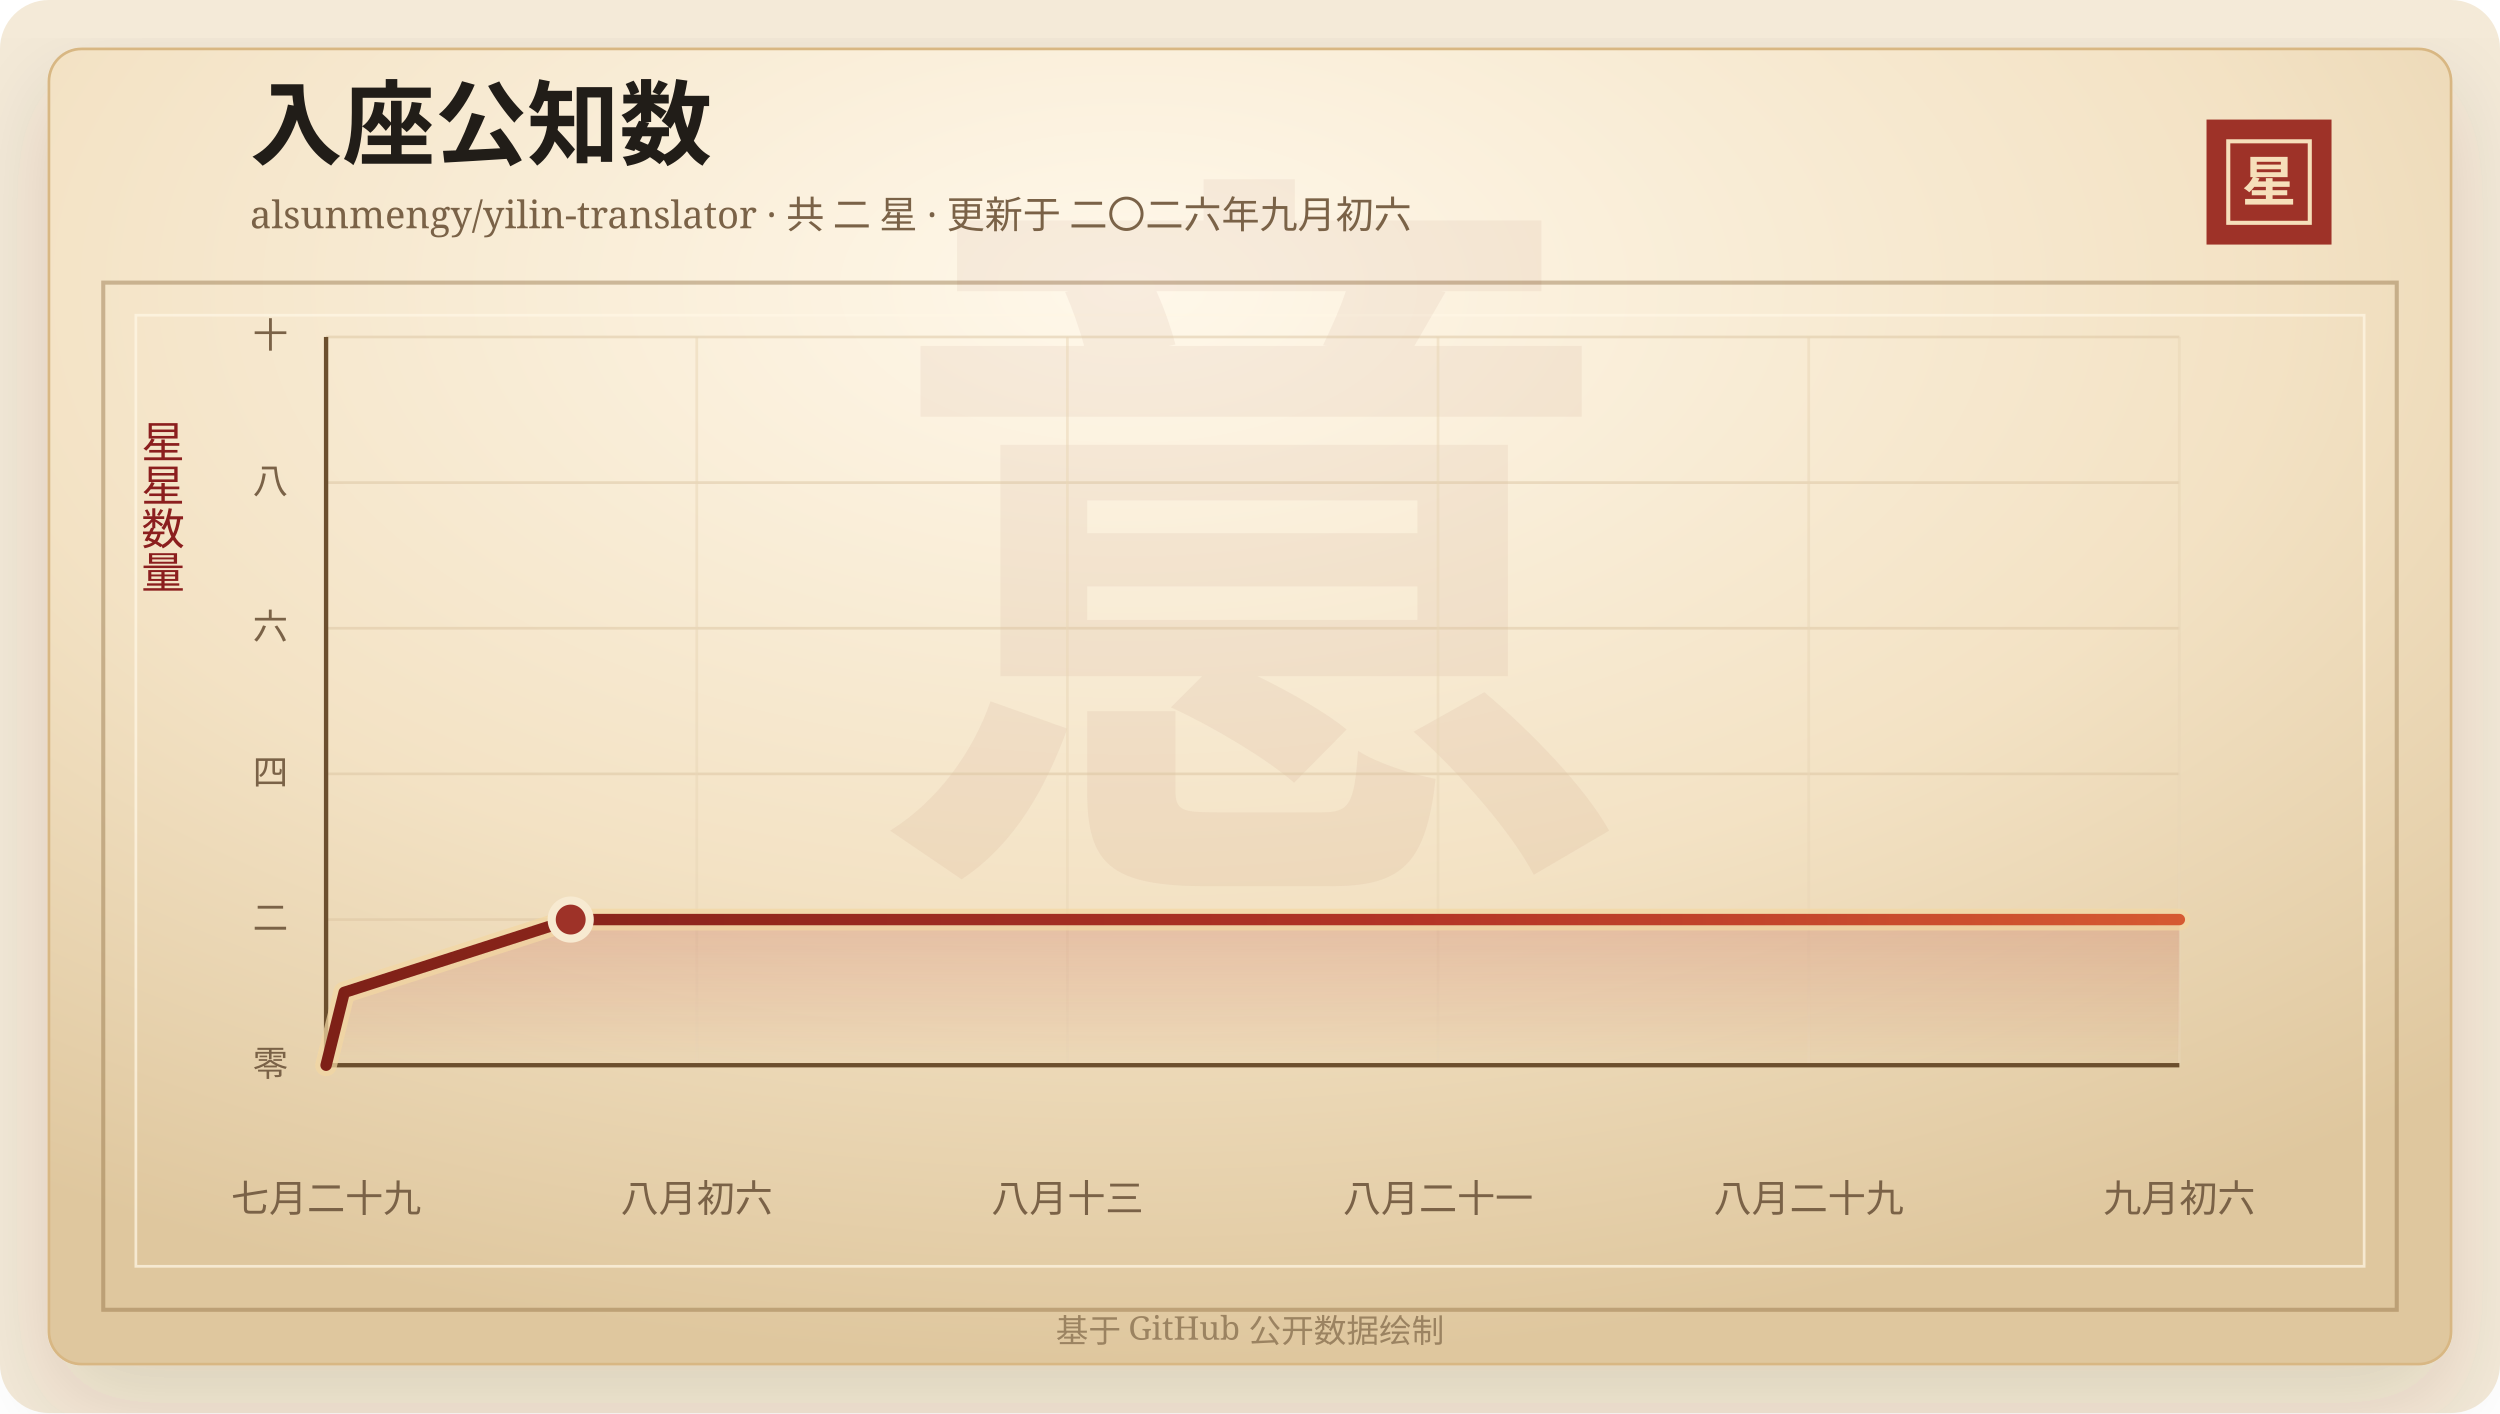
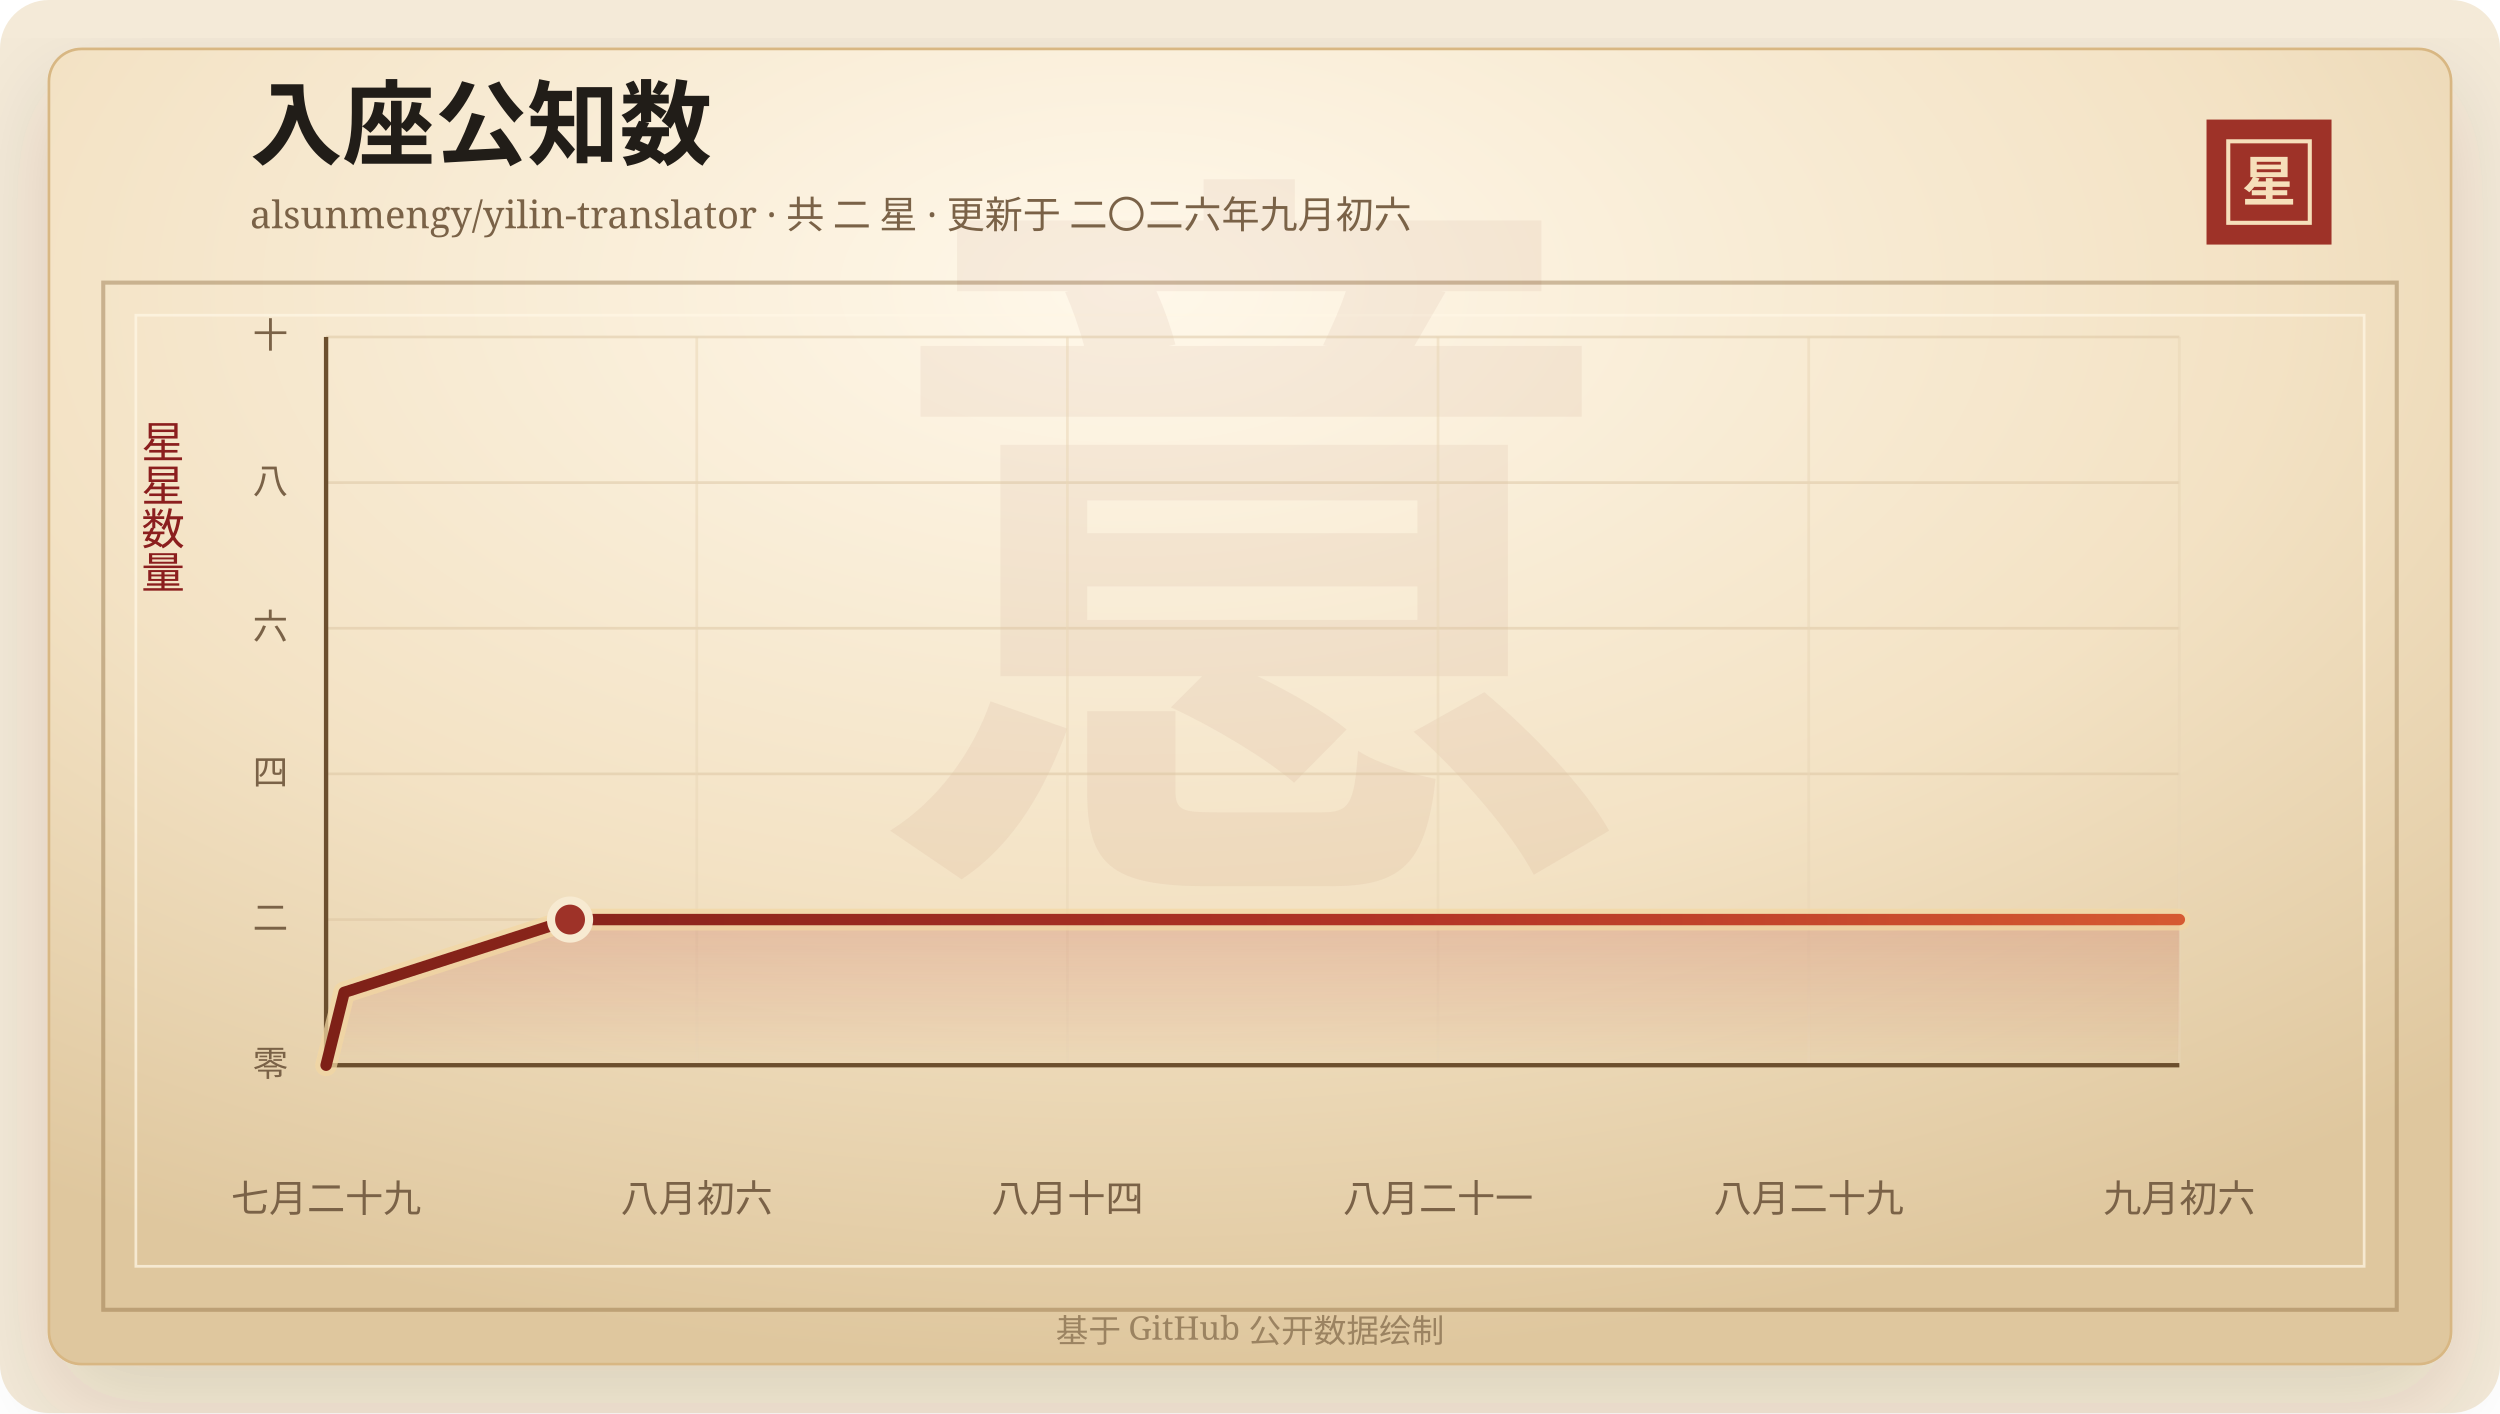
<svg xmlns="http://www.w3.org/2000/svg" width="920" height="520" viewBox="0 0 920 520" role="img" aria-labelledby="title desc">
  <defs>
    <linearGradient id="line" x1="0" x2="1" y1="0" y2="0">
      <stop offset="0%" stop-color="#7d2017" />
      <stop offset="58%" stop-color="#b33426" />
      <stop offset="100%" stop-color="#d65a32" />
    </linearGradient>
    <linearGradient id="area" x1="0" x2="0" y1="0" y2="1">
      <stop offset="0%" stop-color="#b33426" stop-opacity="0.2" />
      <stop offset="100%" stop-color="#b33426" stop-opacity="0" />
    </linearGradient>
    <radialGradient id="paper" cx="45%" cy="18%" r="82%">
      <stop offset="0%" stop-color="#fff8ea" />
      <stop offset="58%" stop-color="#f3e2c4" />
      <stop offset="100%" stop-color="#dfc79e" />
    </radialGradient>
    <filter id="shadow" x="-20%" y="-20%" width="140%" height="140%">
      <feDropShadow dx="0" dy="14" stdDeviation="18" flood-color="#3b2a20" flood-opacity="0.14" />
    </filter>
  </defs>
  <rect width="920" height="520" rx="18" fill="#f4ead8" />
  <rect x="18" y="18" width="884" height="484" rx="12" fill="url(#paper)" stroke="#d8b783" filter="url(#shadow)" />
  <rect x="38" y="104" width="844" height="378" fill="none" stroke="#8c6b3f" stroke-opacity="0.42" stroke-width="1.5" />
  <rect x="50" y="116" width="820" height="350" fill="none" stroke="#fff7e5" stroke-opacity="0.72" />
  <text x="460" y="304" text-anchor="middle" fill="#8c342a" fill-opacity="0.06" font-family="Songti SC, STSong, SimSun, serif" font-size="280" font-weight="700">意</text>
  <text x="92" y="58" fill="#211d18" font-family="Songti SC, STSong, SimSun, serif" font-size="34" font-weight="700">入座公知数</text>
  <text x="92" y="84" fill="#7a6247" font-family="Songti SC, STSong, SimSun, serif" font-size="14.0">alsunmengy/yilin-translator · 共 二 星 · 更新于 二〇二六年九月初六</text>
  <rect x="812" y="44" width="46" height="46" fill="#9e3228" />
  <rect x="820" y="52" width="30" height="30" fill="none" stroke="#f6dfba" stroke-width="1.5" />
  <text x="835" y="74" text-anchor="middle" fill="#f6dfba" font-family="Songti SC, STSong, SimSun, serif" font-size="20" font-weight="700">星</text>
  <text x="60" y="166" text-anchor="middle" fill="#8b1e1e" font-family="Songti SC, STSong, SimSun, serif" font-size="16" writing-mode="vertical-rl">星星数量</text>
  <line x1="120" y1="392.00" x2="802" y2="392.00" stroke="#d9c29e" stroke-opacity="0.48" />
  <text x="106" y="396.00" text-anchor="end" fill="#7a6247" font-family="Songti SC, STSong, SimSun, serif" font-size="13">零</text>
  <line x1="120" y1="338.40" x2="802" y2="338.40" stroke="#d9c29e" stroke-opacity="0.48" />
  <text x="106" y="342.40" text-anchor="end" fill="#7a6247" font-family="Songti SC, STSong, SimSun, serif" font-size="13">二</text>
  <line x1="120" y1="284.80" x2="802" y2="284.80" stroke="#d9c29e" stroke-opacity="0.48" />
  <text x="106" y="288.80" text-anchor="end" fill="#7a6247" font-family="Songti SC, STSong, SimSun, serif" font-size="13">四</text>
  <line x1="120" y1="231.20" x2="802" y2="231.20" stroke="#d9c29e" stroke-opacity="0.48" />
  <text x="106" y="235.20" text-anchor="end" fill="#7a6247" font-family="Songti SC, STSong, SimSun, serif" font-size="13">六</text>
  <line x1="120" y1="177.60" x2="802" y2="177.60" stroke="#d9c29e" stroke-opacity="0.48" />
  <text x="106" y="181.60" text-anchor="end" fill="#7a6247" font-family="Songti SC, STSong, SimSun, serif" font-size="13">八</text>
  <line x1="120" y1="124.00" x2="802" y2="124.00" stroke="#d9c29e" stroke-opacity="0.48" />
  <text x="106" y="128.00" text-anchor="end" fill="#7a6247" font-family="Songti SC, STSong, SimSun, serif" font-size="13">十</text>
  <line x1="120.00" y1="124" x2="120.00" y2="392" stroke="#ead6b7" stroke-opacity="0.54" />
  <text x="120.00" y="446" text-anchor="middle" fill="#7a6247" font-family="Songti SC, STSong, SimSun, serif" font-size="14">七月二十九</text>
  <line x1="256.40" y1="124" x2="256.40" y2="392" stroke="#ead6b7" stroke-opacity="0.54" />
  <text x="256.40" y="446" text-anchor="middle" fill="#7a6247" font-family="Songti SC, STSong, SimSun, serif" font-size="14">八月初六</text>
  <line x1="392.80" y1="124" x2="392.80" y2="392" stroke="#ead6b7" stroke-opacity="0.54" />
-   <text x="392.80" y="446" text-anchor="middle" fill="#7a6247" font-family="Songti SC, STSong, SimSun, serif" font-size="14">八月十三</text>
+   <text x="392.80" y="446" text-anchor="middle" fill="#7a6247" font-family="Songti SC, STSong, SimSun, serif" font-size="14">八月十四</text>
  <line x1="529.20" y1="124" x2="529.20" y2="392" stroke="#ead6b7" stroke-opacity="0.54" />
  <text x="529.20" y="446" text-anchor="middle" fill="#7a6247" font-family="Songti SC, STSong, SimSun, serif" font-size="14">八月二十一</text>
  <line x1="665.60" y1="124" x2="665.60" y2="392" stroke="#ead6b7" stroke-opacity="0.54" />
  <text x="665.60" y="446" text-anchor="middle" fill="#7a6247" font-family="Songti SC, STSong, SimSun, serif" font-size="14">八月二十九</text>
  <line x1="802.00" y1="124" x2="802.00" y2="392" stroke="#ead6b7" stroke-opacity="0.54" />
  <text x="802.00" y="446" text-anchor="middle" fill="#7a6247" font-family="Songti SC, STSong, SimSun, serif" font-size="14">九月初六</text>
  <line x1="120" y1="392" x2="802" y2="392" stroke="#6c4f2e" stroke-width="1.6" />
  <line x1="120" y1="124" x2="120" y2="392" stroke="#6c4f2e" stroke-width="1.6" />
-   <polygon points="120.00,392.00 120.00,392.00 126.67,365.20 210.02,338.40 802.00,338.40 802.00,392.00" fill="url(#area)" />
-   <polyline points="120.00,392.00 126.67,365.20 210.02,338.40 802.00,338.40" fill="none" stroke="#f3d7a2" stroke-width="8" stroke-linecap="round" stroke-linejoin="round" opacity="0.72" />
-   <polyline points="120.00,392.00 126.67,365.20 210.02,338.40 802.00,338.40" fill="none" stroke="url(#line)" stroke-width="4.2" stroke-linecap="round" stroke-linejoin="round" />
-   <circle cx="210.02" cy="338.40" r="7" fill="#9e3228" stroke="#f7ead1" stroke-width="3" />
+   <polygon points="120.00,392.00 120.00,392.00 126.65,365.20 209.78,338.40 802.00,338.40 802.00,392.00" fill="url(#area)" />
+   <polyline points="120.00,392.00 126.65,365.20 209.78,338.40 802.00,338.40" fill="none" stroke="#f3d7a2" stroke-width="8" stroke-linecap="round" stroke-linejoin="round" opacity="0.72" />
+   <polyline points="120.00,392.00 126.65,365.20 209.78,338.40 802.00,338.40" fill="none" stroke="url(#line)" stroke-width="4.2" stroke-linecap="round" stroke-linejoin="round" />
+   <circle cx="209.78" cy="338.40" r="7" fill="#9e3228" stroke="#f7ead1" stroke-width="3" />
  <text x="460" y="494" text-anchor="middle" fill="#9b8361" font-family="Songti SC, STSong, SimSun, serif" font-size="12">基于 GitHub 公开数据绘制</text>
</svg>
